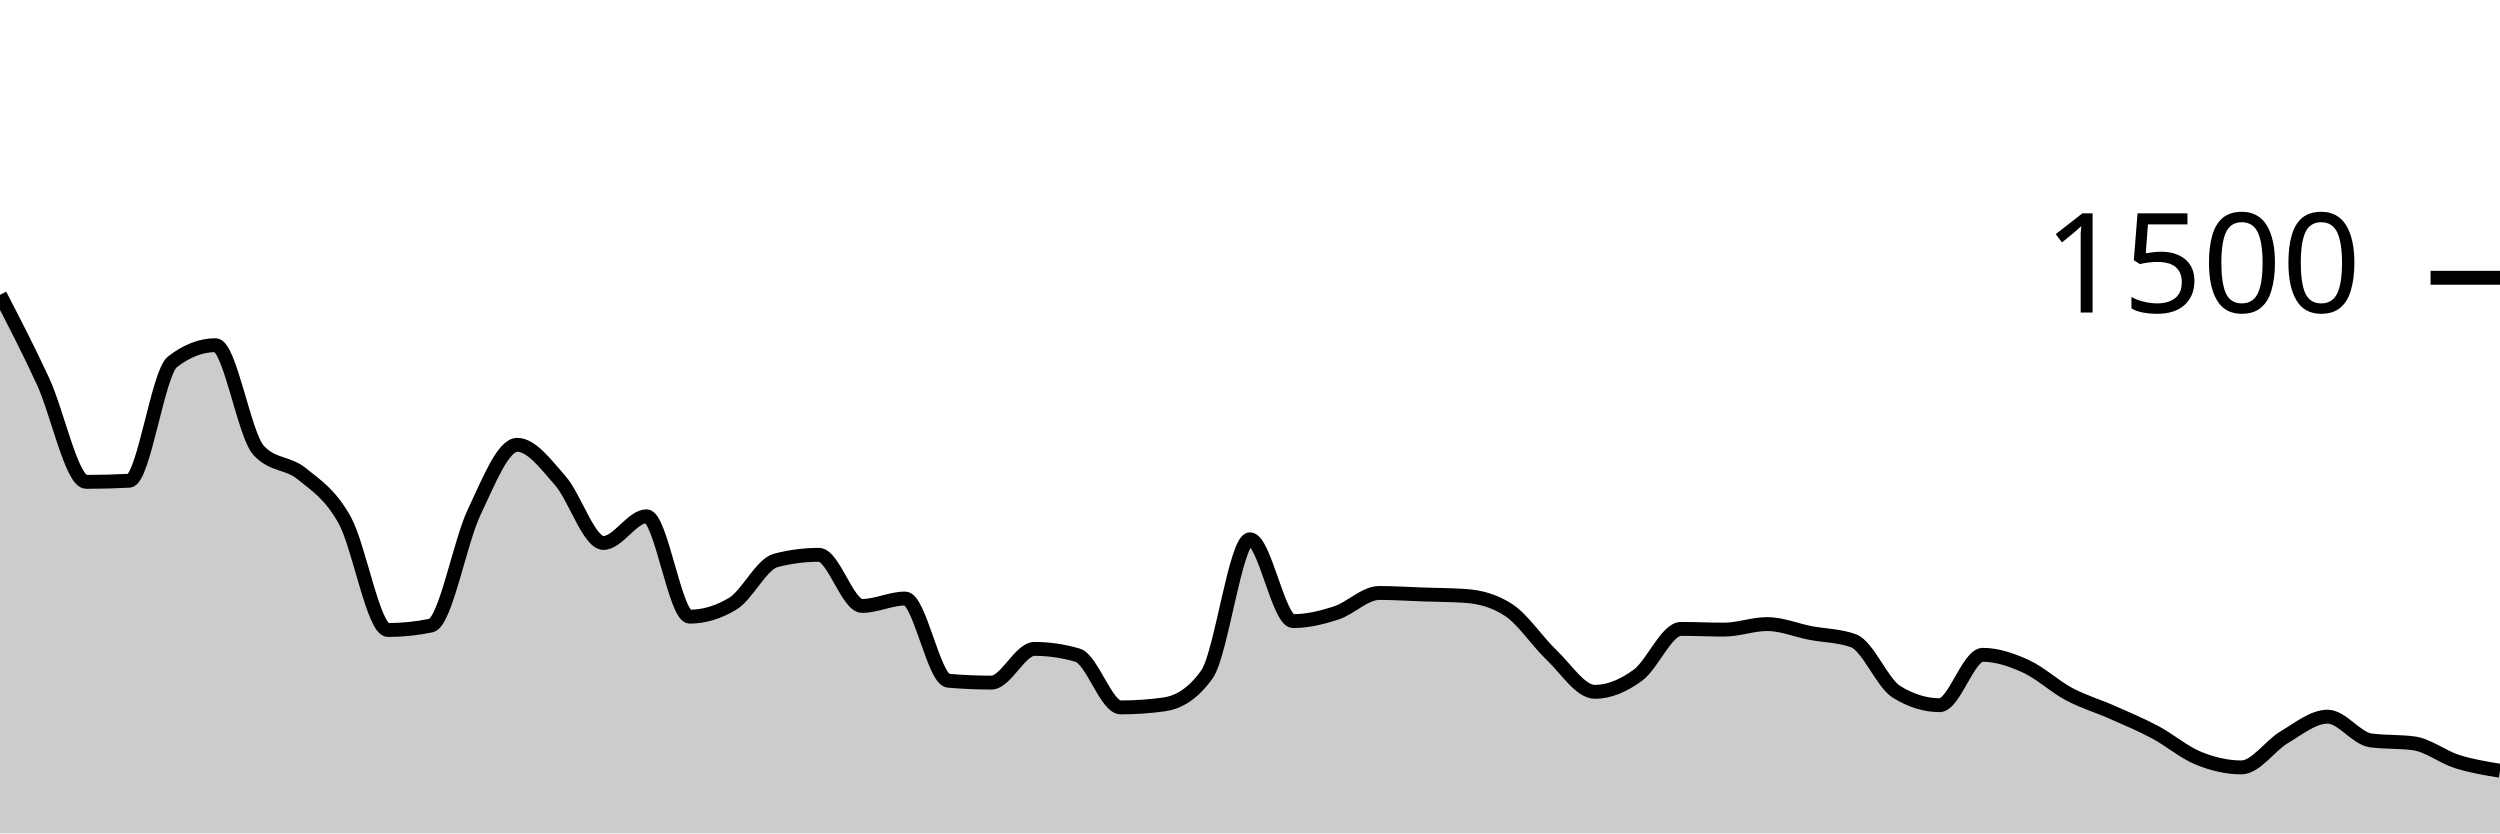
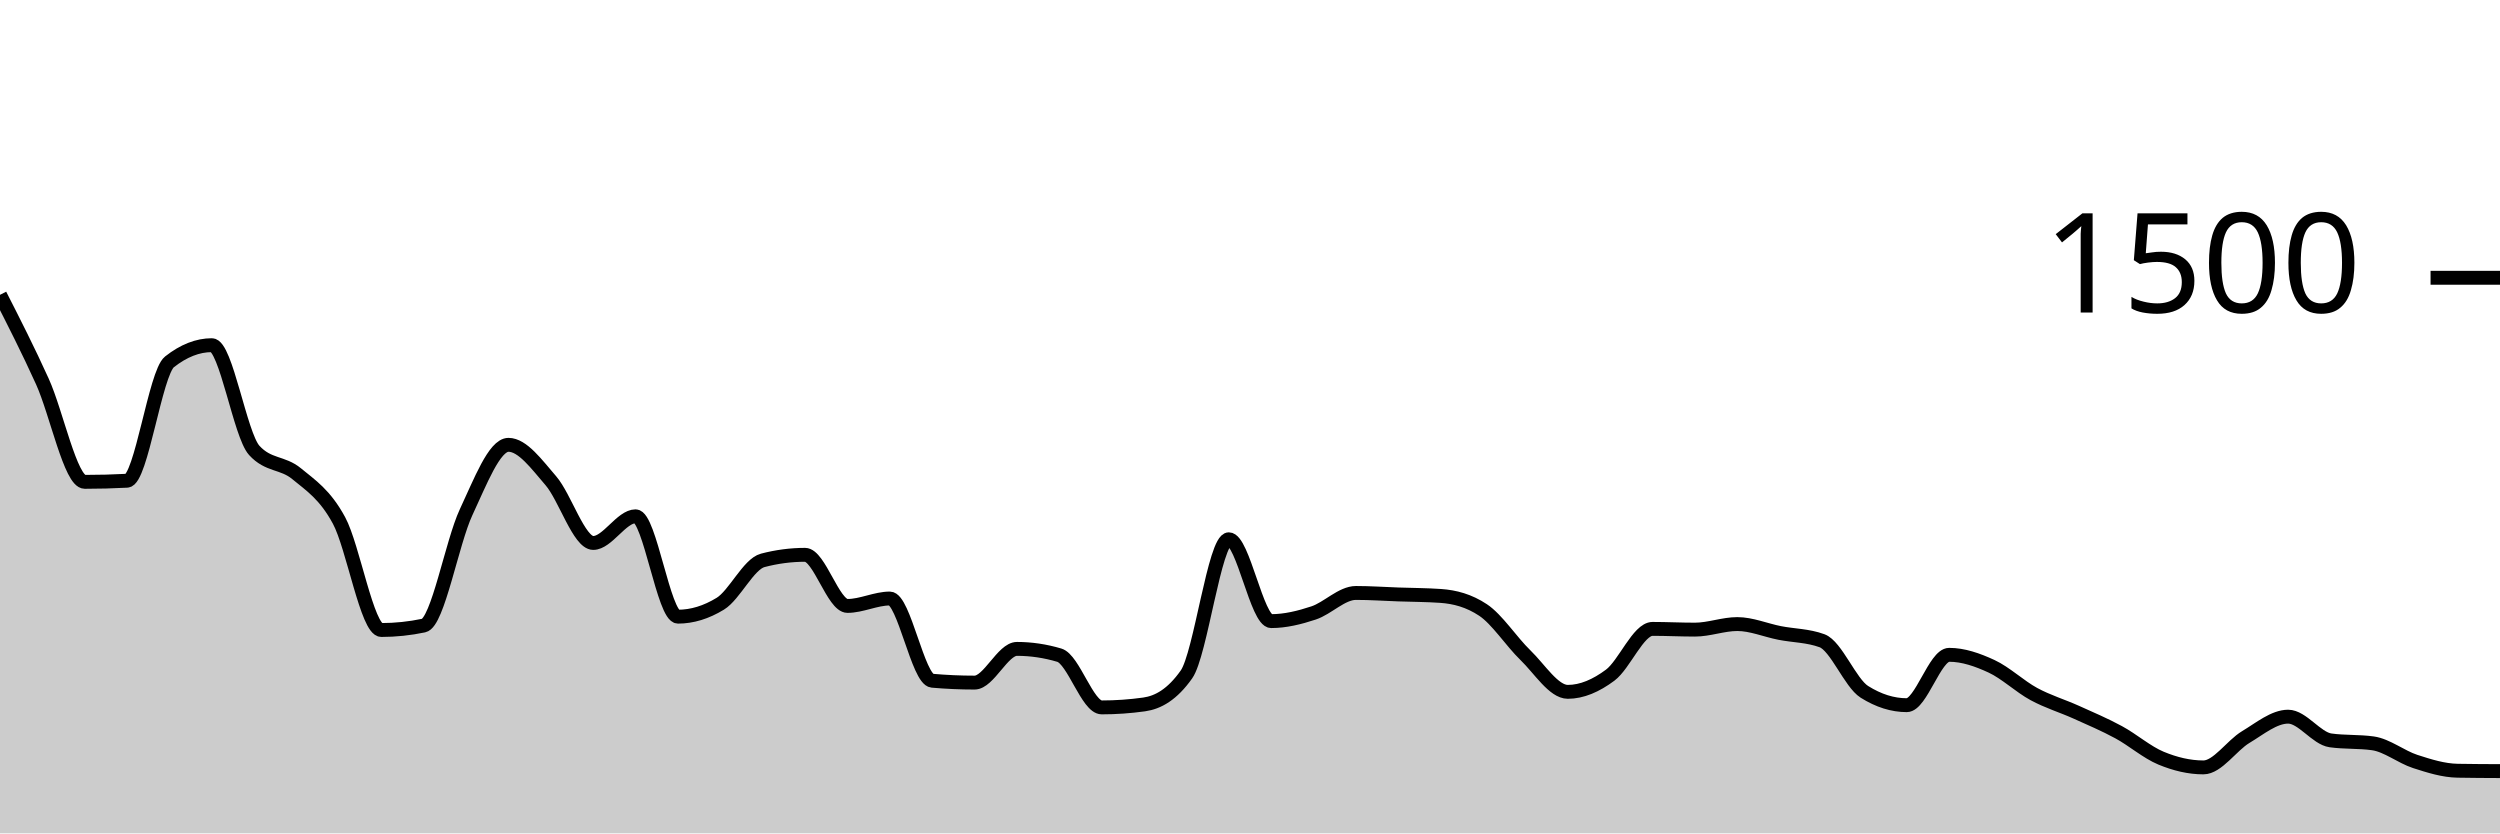
<svg xmlns="http://www.w3.org/2000/svg" viewBox="0 0 180 60">
  <g transform="translate(0,20)">
-     <path class="area" fill="rgba(0, 0, 0, 0.2)" d="M0,1.227C1.034,3.224,2.069,5.222,3.103,7.467C4.138,9.711,5.172,14.693,6.207,14.693C7.241,14.693,8.276,14.667,9.31,14.613C10.345,14.56,11.379,6.853,12.414,6.053C13.448,5.253,14.483,4.853,15.517,4.853C16.552,4.853,17.586,11.307,18.621,12.427C19.655,13.547,20.69,13.267,21.724,14.107C22.759,14.947,23.793,15.591,24.828,17.467C25.862,19.342,26.897,25.36,27.931,25.36C28.966,25.36,30,25.253,31.034,25.04C32.069,24.827,33.103,19.049,34.138,16.88C35.172,14.711,36.207,12.027,37.241,12.027C38.276,12.027,39.31,13.436,40.345,14.613C41.379,15.791,42.414,19.093,43.448,19.093C44.483,19.093,45.517,17.173,46.552,17.173C47.586,17.173,48.621,24.4,49.655,24.4C50.69,24.4,51.724,24.089,52.759,23.467C53.793,22.844,54.828,20.613,55.862,20.347C56.897,20.08,57.931,19.947,58.966,19.947C60,19.947,61.034,23.627,62.069,23.627C63.103,23.627,64.138,23.093,65.172,23.093C66.207,23.093,67.241,28.924,68.276,29.013C69.31,29.102,70.345,29.147,71.379,29.147C72.414,29.147,73.448,26.72,74.483,26.72C75.517,26.72,76.552,26.871,77.586,27.173C78.621,27.476,79.655,30.933,80.69,30.933C81.724,30.933,82.759,30.862,83.793,30.72C84.828,30.578,85.862,30,86.897,28.56C87.931,27.12,88.966,18.827,90,18.827C91.034,18.827,92.069,24.72,93.103,24.72C94.138,24.72,95.172,24.471,96.207,24.133C97.241,23.796,98.276,22.693,99.31,22.693C100.345,22.693,101.379,22.764,102.414,22.8C103.448,22.836,104.483,22.836,105.517,22.907C106.552,22.978,107.586,23.244,108.621,23.92C109.655,24.596,110.69,26.191,111.724,27.173C112.759,28.156,113.793,29.813,114.828,29.813C115.862,29.813,116.897,29.369,117.931,28.613C118.966,27.858,120,25.28,121.034,25.28C122.069,25.28,123.103,25.333,124.138,25.333C125.172,25.333,126.207,24.933,127.241,24.933C128.276,24.933,129.31,25.373,130.345,25.573C131.379,25.773,132.414,25.76,133.448,26.133C134.483,26.507,135.517,29.173,136.552,29.813C137.586,30.453,138.621,30.773,139.655,30.773C140.69,30.773,141.724,27.147,142.759,27.147C143.793,27.147,144.828,27.502,145.862,27.973C146.897,28.444,147.931,29.422,148.966,29.973C150,30.524,151.034,30.822,152.069,31.28C153.103,31.738,154.138,32.169,155.172,32.72C156.207,33.271,157.241,34.164,158.276,34.587C159.31,35.009,160.345,35.253,161.379,35.253C162.414,35.253,163.448,33.676,164.483,33.067C165.517,32.458,166.552,31.6,167.586,31.6C168.621,31.6,169.655,33.164,170.69,33.307C171.724,33.449,172.759,33.378,173.793,33.52C174.828,33.662,175.862,34.498,176.897,34.827C177.931,35.156,178.966,35.324,180,35.493L180,40C178.966,40,177.931,40,176.897,40C175.862,40,174.828,40,173.793,40C172.759,40,171.724,40,170.69,40C169.655,40,168.621,40,167.586,40C166.552,40,165.517,40,164.483,40C163.448,40,162.414,40,161.379,40C160.345,40,159.31,40,158.276,40C157.241,40,156.207,40,155.172,40C154.138,40,153.103,40,152.069,40C151.034,40,150,40,148.966,40C147.931,40,146.897,40,145.862,40C144.828,40,143.793,40,142.759,40C141.724,40,140.69,40,139.655,40C138.621,40,137.586,40,136.552,40C135.517,40,134.483,40,133.448,40C132.414,40,131.379,40,130.345,40C129.31,40,128.276,40,127.241,40C126.207,40,125.172,40,124.138,40C123.103,40,122.069,40,121.034,40C120,40,118.966,40,117.931,40C116.897,40,115.862,40,114.828,40C113.793,40,112.759,40,111.724,40C110.69,40,109.655,40,108.621,40C107.586,40,106.552,40,105.517,40C104.483,40,103.448,40,102.414,40C101.379,40,100.345,40,99.31,40C98.276,40,97.241,40,96.207,40C95.172,40,94.138,40,93.103,40C92.069,40,91.034,40,90,40C88.966,40,87.931,40,86.897,40C85.862,40,84.828,40,83.793,40C82.759,40,81.724,40,80.69,40C79.655,40,78.621,40,77.586,40C76.552,40,75.517,40,74.483,40C73.448,40,72.414,40,71.379,40C70.345,40,69.31,40,68.276,40C67.241,40,66.207,40,65.172,40C64.138,40,63.103,40,62.069,40C61.034,40,60,40,58.966,40C57.931,40,56.897,40,55.862,40C54.828,40,53.793,40,52.759,40C51.724,40,50.69,40,49.655,40C48.621,40,47.586,40,46.552,40C45.517,40,44.483,40,43.448,40C42.414,40,41.379,40,40.345,40C39.31,40,38.276,40,37.241,40C36.207,40,35.172,40,34.138,40C33.103,40,32.069,40,31.034,40C30,40,28.966,40,27.931,40C26.897,40,25.862,40,24.828,40C23.793,40,22.759,40,21.724,40C20.69,40,19.655,40,18.621,40C17.586,40,16.552,40,15.517,40C14.483,40,13.448,40,12.414,40C11.379,40,10.345,40,9.31,40C8.276,40,7.241,40,6.207,40C5.172,40,4.138,40,3.103,40C2.069,40,1.034,40,0,40Z" />
-     <path class="line" stroke="black" fill="none" d="M0,1.227C1.034,3.224,2.069,5.222,3.103,7.467C4.138,9.711,5.172,14.693,6.207,14.693C7.241,14.693,8.276,14.667,9.31,14.613C10.345,14.56,11.379,6.853,12.414,6.053C13.448,5.253,14.483,4.853,15.517,4.853C16.552,4.853,17.586,11.307,18.621,12.427C19.655,13.547,20.69,13.267,21.724,14.107C22.759,14.947,23.793,15.591,24.828,17.467C25.862,19.342,26.897,25.36,27.931,25.36C28.966,25.36,30,25.253,31.034,25.04C32.069,24.827,33.103,19.049,34.138,16.88C35.172,14.711,36.207,12.027,37.241,12.027C38.276,12.027,39.31,13.436,40.345,14.613C41.379,15.791,42.414,19.093,43.448,19.093C44.483,19.093,45.517,17.173,46.552,17.173C47.586,17.173,48.621,24.4,49.655,24.4C50.69,24.4,51.724,24.089,52.759,23.467C53.793,22.844,54.828,20.613,55.862,20.347C56.897,20.08,57.931,19.947,58.966,19.947C60,19.947,61.034,23.627,62.069,23.627C63.103,23.627,64.138,23.093,65.172,23.093C66.207,23.093,67.241,28.924,68.276,29.013C69.31,29.102,70.345,29.147,71.379,29.147C72.414,29.147,73.448,26.72,74.483,26.72C75.517,26.72,76.552,26.871,77.586,27.173C78.621,27.476,79.655,30.933,80.69,30.933C81.724,30.933,82.759,30.862,83.793,30.72C84.828,30.578,85.862,30,86.897,28.56C87.931,27.12,88.966,18.827,90,18.827C91.034,18.827,92.069,24.72,93.103,24.72C94.138,24.72,95.172,24.471,96.207,24.133C97.241,23.796,98.276,22.693,99.31,22.693C100.345,22.693,101.379,22.764,102.414,22.8C103.448,22.836,104.483,22.836,105.517,22.907C106.552,22.978,107.586,23.244,108.621,23.92C109.655,24.596,110.69,26.191,111.724,27.173C112.759,28.156,113.793,29.813,114.828,29.813C115.862,29.813,116.897,29.369,117.931,28.613C118.966,27.858,120,25.28,121.034,25.28C122.069,25.28,123.103,25.333,124.138,25.333C125.172,25.333,126.207,24.933,127.241,24.933C128.276,24.933,129.31,25.373,130.345,25.573C131.379,25.773,132.414,25.76,133.448,26.133C134.483,26.507,135.517,29.173,136.552,29.813C137.586,30.453,138.621,30.773,139.655,30.773C140.69,30.773,141.724,27.147,142.759,27.147C143.793,27.147,144.828,27.502,145.862,27.973C146.897,28.444,147.931,29.422,148.966,29.973C150,30.524,151.034,30.822,152.069,31.28C153.103,31.738,154.138,32.169,155.172,32.72C156.207,33.271,157.241,34.164,158.276,34.587C159.31,35.009,160.345,35.253,161.379,35.253C162.414,35.253,163.448,33.676,164.483,33.067C165.517,32.458,166.552,31.6,167.586,31.6C168.621,31.6,169.655,33.164,170.69,33.307C171.724,33.449,172.759,33.378,173.793,33.52C174.828,33.662,175.862,34.498,176.897,34.827C177.931,35.156,178.966,35.324,180,35.493" />
+     <path class="area" fill="rgba(0, 0, 0, 0.2)" d="M0,1.227C1.017,3.224,2.034,5.222,3.051,7.467C4.068,9.711,5.085,14.693,6.102,14.693C7.119,14.693,8.136,14.667,9.153,14.613C10.169,14.56,11.186,6.853,12.203,6.053C13.22,5.253,14.237,4.853,15.254,4.853C16.271,4.853,17.288,11.307,18.305,12.427C19.322,13.547,20.339,13.267,21.356,14.107C22.373,14.947,23.39,15.591,24.407,17.467C25.424,19.342,26.441,25.36,27.458,25.36C28.475,25.36,29.492,25.253,30.508,25.04C31.525,24.827,32.542,19.049,33.559,16.88C34.576,14.711,35.593,12.027,36.61,12.027C37.627,12.027,38.644,13.436,39.661,14.613C40.678,15.791,41.695,19.093,42.712,19.093C43.729,19.093,44.746,17.173,45.763,17.173C46.78,17.173,47.797,24.4,48.814,24.4C49.831,24.4,50.847,24.089,51.864,23.467C52.881,22.844,53.898,20.613,54.915,20.347C55.932,20.08,56.949,19.947,57.966,19.947C58.983,19.947,60,23.627,61.017,23.627C62.034,23.627,63.051,23.093,64.068,23.093C65.085,23.093,66.102,28.924,67.119,29.013C68.136,29.102,69.153,29.147,70.169,29.147C71.186,29.147,72.203,26.72,73.22,26.72C74.237,26.72,75.254,26.871,76.271,27.173C77.288,27.476,78.305,30.933,79.322,30.933C80.339,30.933,81.356,30.862,82.373,30.72C83.39,30.578,84.407,30,85.424,28.56C86.441,27.12,87.458,18.827,88.475,18.827C89.492,18.827,90.508,24.72,91.525,24.72C92.542,24.72,93.559,24.471,94.576,24.133C95.593,23.796,96.61,22.693,97.627,22.693C98.644,22.693,99.661,22.764,100.678,22.8C101.695,22.836,102.712,22.836,103.729,22.907C104.746,22.978,105.763,23.244,106.78,23.92C107.797,24.596,108.814,26.191,109.831,27.173C110.847,28.156,111.864,29.813,112.881,29.813C113.898,29.813,114.915,29.369,115.932,28.613C116.949,27.858,117.966,25.28,118.983,25.28C120,25.28,121.017,25.333,122.034,25.333C123.051,25.333,124.068,24.933,125.085,24.933C126.102,24.933,127.119,25.373,128.136,25.573C129.153,25.773,130.169,25.76,131.186,26.133C132.203,26.507,133.22,29.173,134.237,29.813C135.254,30.453,136.271,30.773,137.288,30.773C138.305,30.773,139.322,27.147,140.339,27.147C141.356,27.147,142.373,27.502,143.39,27.973C144.407,28.444,145.424,29.422,146.441,29.973C147.458,30.524,148.475,30.822,149.492,31.28C150.508,31.738,151.525,32.169,152.542,32.72C153.559,33.271,154.576,34.164,155.593,34.587C156.61,35.009,157.627,35.253,158.644,35.253C159.661,35.253,160.678,33.676,161.695,33.067C162.712,32.458,163.729,31.6,164.746,31.6C165.763,31.6,166.78,33.164,167.797,33.307C168.814,33.449,169.831,33.378,170.847,33.52C171.864,33.662,172.881,34.498,173.898,34.827C174.915,35.156,175.932,35.476,176.949,35.493C177.966,35.511,178.983,35.516,180,35.52L180,40C178.983,40,177.966,40,176.949,40C175.932,40,174.915,40,173.898,40C172.881,40,171.864,40,170.847,40C169.831,40,168.814,40,167.797,40C166.78,40,165.763,40,164.746,40C163.729,40,162.712,40,161.695,40C160.678,40,159.661,40,158.644,40C157.627,40,156.61,40,155.593,40C154.576,40,153.559,40,152.542,40C151.525,40,150.508,40,149.492,40C148.475,40,147.458,40,146.441,40C145.424,40,144.407,40,143.39,40C142.373,40,141.356,40,140.339,40C139.322,40,138.305,40,137.288,40C136.271,40,135.254,40,134.237,40C133.22,40,132.203,40,131.186,40C130.169,40,129.153,40,128.136,40C127.119,40,126.102,40,125.085,40C124.068,40,123.051,40,122.034,40C121.017,40,120,40,118.983,40C117.966,40,116.949,40,115.932,40C114.915,40,113.898,40,112.881,40C111.864,40,110.847,40,109.831,40C108.814,40,107.797,40,106.78,40C105.763,40,104.746,40,103.729,40C102.712,40,101.695,40,100.678,40C99.661,40,98.644,40,97.627,40C96.61,40,95.593,40,94.576,40C93.559,40,92.542,40,91.525,40C90.508,40,89.492,40,88.475,40C87.458,40,86.441,40,85.424,40C84.407,40,83.39,40,82.373,40C81.356,40,80.339,40,79.322,40C78.305,40,77.288,40,76.271,40C75.254,40,74.237,40,73.22,40C72.203,40,71.186,40,70.169,40C69.153,40,68.136,40,67.119,40C66.102,40,65.085,40,64.068,40C63.051,40,62.034,40,61.017,40C60,40,58.983,40,57.966,40C56.949,40,55.932,40,54.915,40C53.898,40,52.881,40,51.864,40C50.847,40,49.831,40,48.814,40C47.797,40,46.78,40,45.763,40C44.746,40,43.729,40,42.712,40C41.695,40,40.678,40,39.661,40C38.644,40,37.627,40,36.61,40C35.593,40,34.576,40,33.559,40C32.542,40,31.525,40,30.508,40C29.492,40,28.475,40,27.458,40C26.441,40,25.424,40,24.407,40C23.39,40,22.373,40,21.356,40C20.339,40,19.322,40,18.305,40C17.288,40,16.271,40,15.254,40C14.237,40,13.22,40,12.203,40C11.186,40,10.169,40,9.153,40C8.136,40,7.119,40,6.102,40C5.085,40,4.068,40,3.051,40C2.034,40,1.017,40,0,40Z" />
+     <path class="line" stroke="black" fill="none" d="M0,1.227C1.017,3.224,2.034,5.222,3.051,7.467C4.068,9.711,5.085,14.693,6.102,14.693C7.119,14.693,8.136,14.667,9.153,14.613C10.169,14.56,11.186,6.853,12.203,6.053C13.22,5.253,14.237,4.853,15.254,4.853C16.271,4.853,17.288,11.307,18.305,12.427C19.322,13.547,20.339,13.267,21.356,14.107C22.373,14.947,23.39,15.591,24.407,17.467C25.424,19.342,26.441,25.36,27.458,25.36C28.475,25.36,29.492,25.253,30.508,25.04C31.525,24.827,32.542,19.049,33.559,16.88C34.576,14.711,35.593,12.027,36.61,12.027C37.627,12.027,38.644,13.436,39.661,14.613C40.678,15.791,41.695,19.093,42.712,19.093C43.729,19.093,44.746,17.173,45.763,17.173C46.78,17.173,47.797,24.4,48.814,24.4C49.831,24.4,50.847,24.089,51.864,23.467C52.881,22.844,53.898,20.613,54.915,20.347C55.932,20.08,56.949,19.947,57.966,19.947C58.983,19.947,60,23.627,61.017,23.627C62.034,23.627,63.051,23.093,64.068,23.093C65.085,23.093,66.102,28.924,67.119,29.013C68.136,29.102,69.153,29.147,70.169,29.147C71.186,29.147,72.203,26.72,73.22,26.72C74.237,26.72,75.254,26.871,76.271,27.173C77.288,27.476,78.305,30.933,79.322,30.933C80.339,30.933,81.356,30.862,82.373,30.72C83.39,30.578,84.407,30,85.424,28.56C86.441,27.12,87.458,18.827,88.475,18.827C89.492,18.827,90.508,24.72,91.525,24.72C92.542,24.72,93.559,24.471,94.576,24.133C95.593,23.796,96.61,22.693,97.627,22.693C98.644,22.693,99.661,22.764,100.678,22.8C101.695,22.836,102.712,22.836,103.729,22.907C104.746,22.978,105.763,23.244,106.78,23.92C107.797,24.596,108.814,26.191,109.831,27.173C110.847,28.156,111.864,29.813,112.881,29.813C113.898,29.813,114.915,29.369,115.932,28.613C116.949,27.858,117.966,25.28,118.983,25.28C120,25.28,121.017,25.333,122.034,25.333C123.051,25.333,124.068,24.933,125.085,24.933C126.102,24.933,127.119,25.373,128.136,25.573C129.153,25.773,130.169,25.76,131.186,26.133C132.203,26.507,133.22,29.173,134.237,29.813C135.254,30.453,136.271,30.773,137.288,30.773C138.305,30.773,139.322,27.147,140.339,27.147C141.356,27.147,142.373,27.502,143.39,27.973C144.407,28.444,145.424,29.422,146.441,29.973C147.458,30.524,148.475,30.822,149.492,31.28C150.508,31.738,151.525,32.169,152.542,32.72C153.559,33.271,154.576,34.164,155.593,34.587C156.61,35.009,157.627,35.253,158.644,35.253C159.661,35.253,160.678,33.676,161.695,33.067C162.712,32.458,163.729,31.6,164.746,31.6C165.763,31.6,166.78,33.164,167.797,33.307C168.814,33.449,169.831,33.378,170.847,33.52C171.864,33.662,172.881,34.498,173.898,34.827C174.915,35.156,175.932,35.476,176.949,35.493C177.966,35.511,178.983,35.516,180,35.52" />
    <path class="axis-ceiling" stroke-width="1" stroke="black" fill="none" d="M175,0L180,0" />
    <text class="axis-ceiling-label" font-family="sans-serif" text-anchor="end" font-size="10px" x="170" y="2.5">1500</text>
  </g>
</svg>
